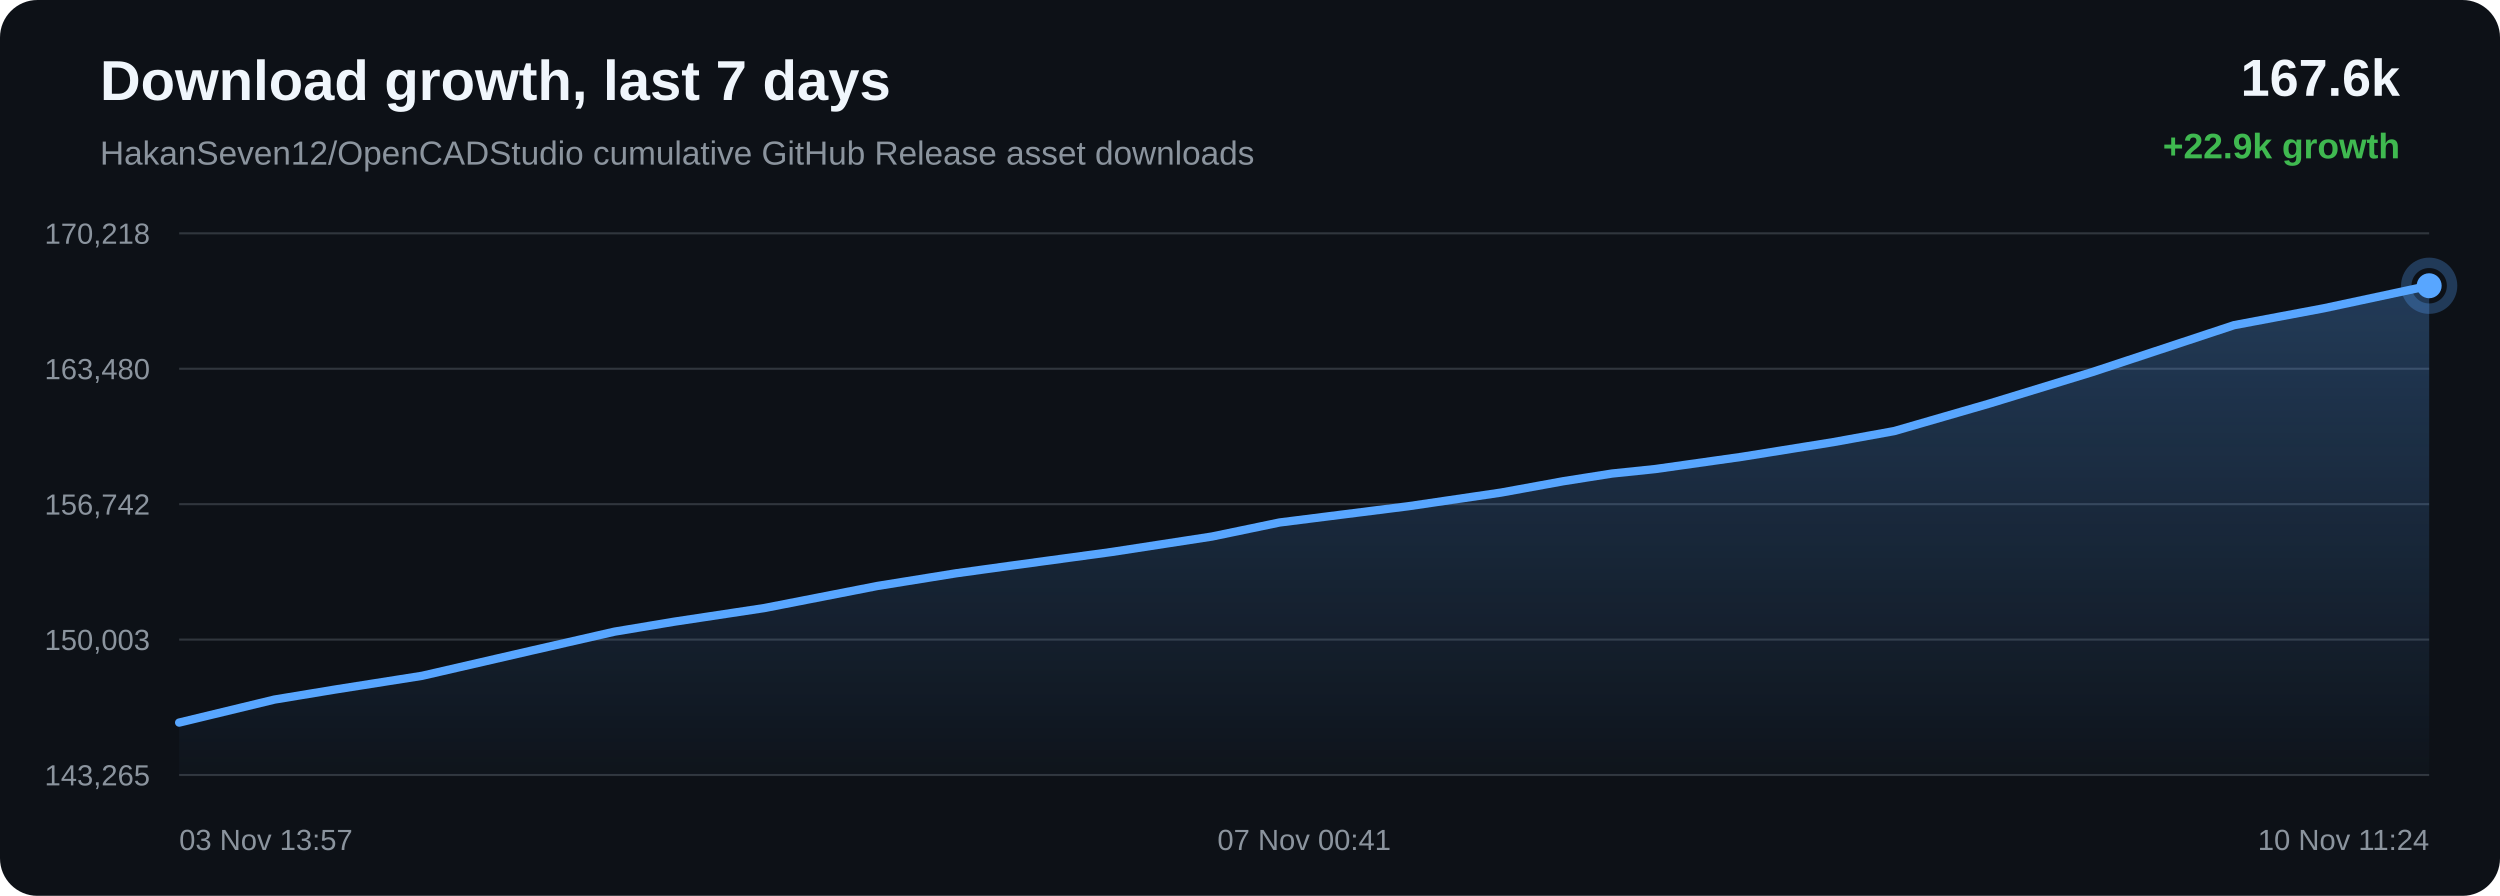
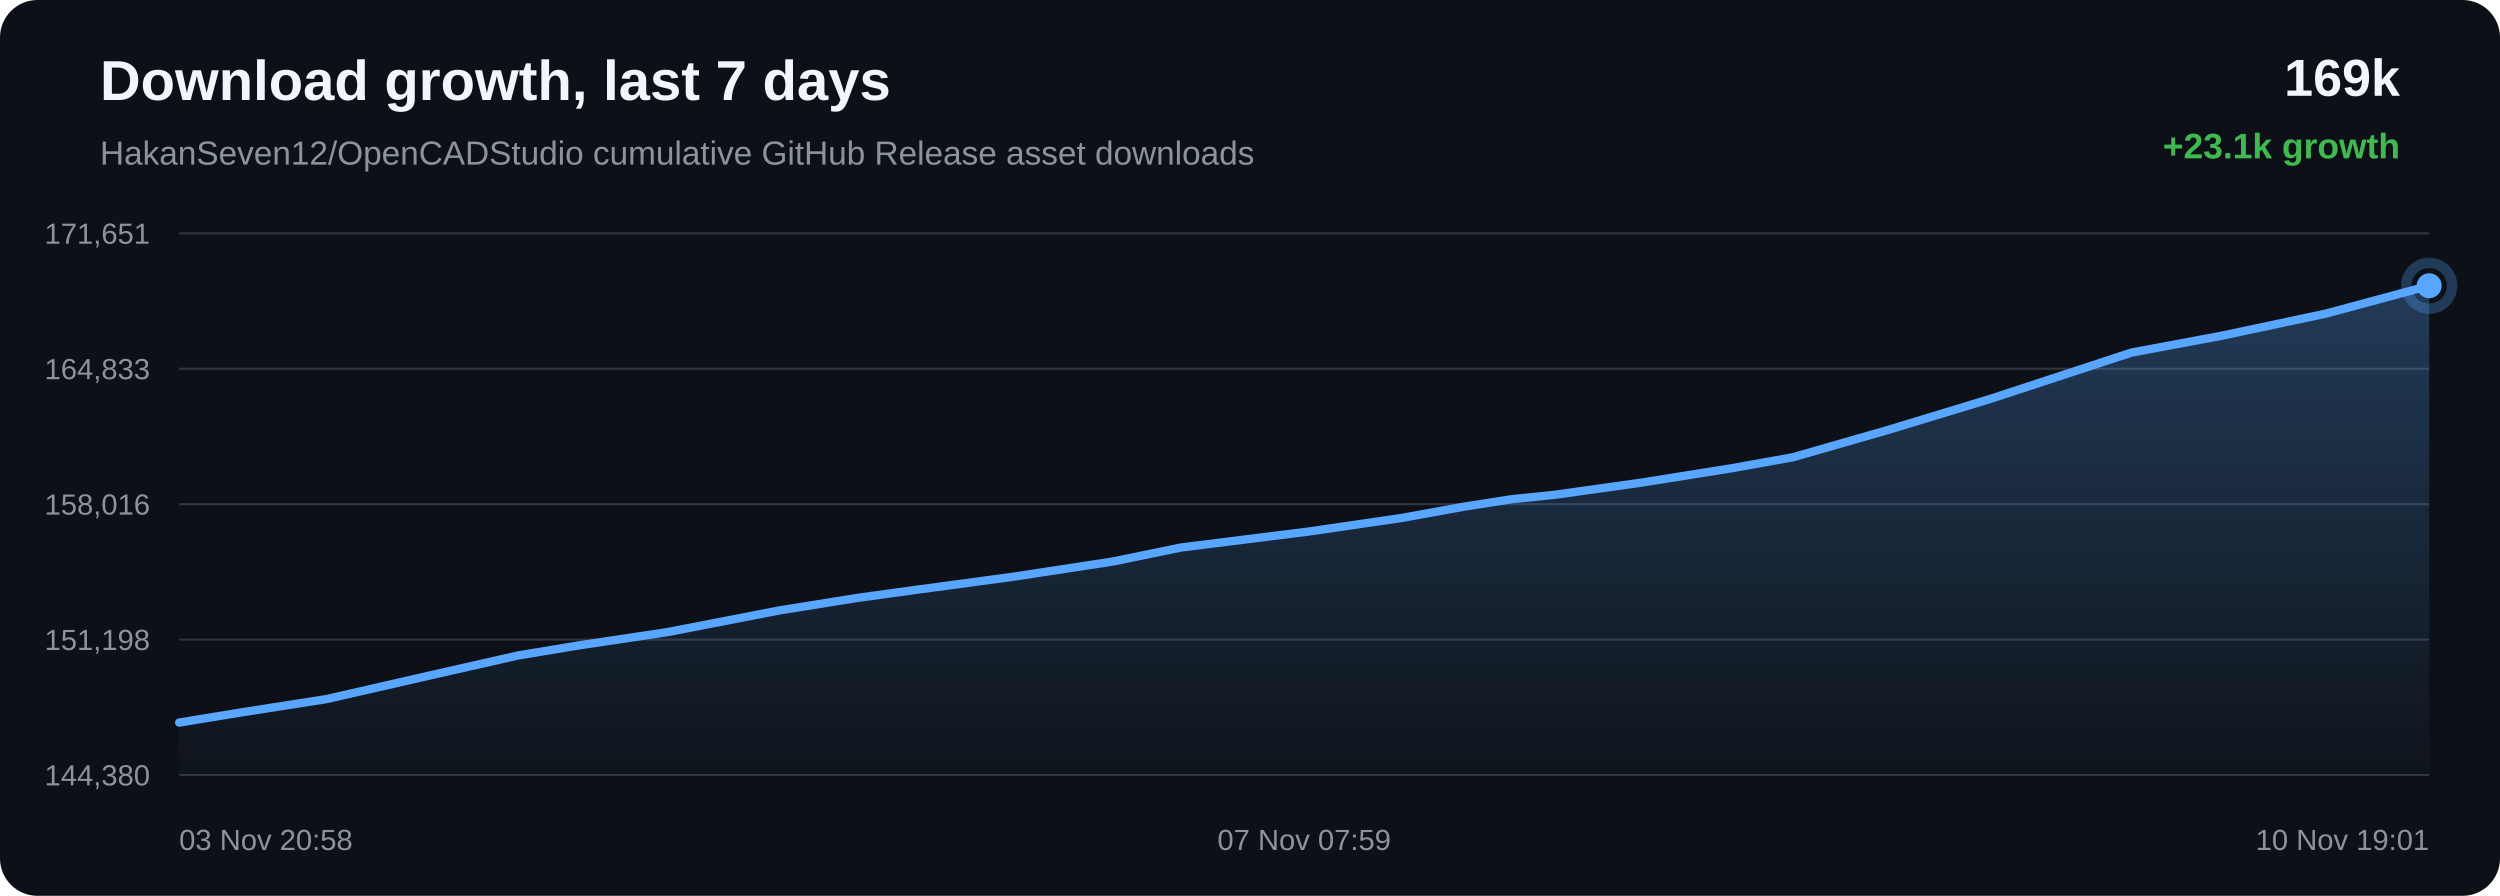
<svg xmlns="http://www.w3.org/2000/svg" width="1200" height="430" viewBox="0 0 1200 430">
  <defs>
    <linearGradient id="area" x1="0" x2="0" y1="0" y2="1">
      <stop offset="0%" stop-color="#58a6ff" stop-opacity="0.28" />
      <stop offset="100%" stop-color="#58a6ff" stop-opacity="0.02" />
    </linearGradient>
  </defs>
  <rect width="100%" height="100%" rx="18" fill="#0d1117" />
  <text x="48" y="48" fill="#f0f6fc" font-family="Arial, sans-serif" font-size="27" font-weight="700">Download growth, last 7 days</text>
  <text x="48" y="79" fill="#8b949e" font-family="Arial, sans-serif" font-size="16">HakanSeven12/OpenCADStudio cumulative GitHub Release asset downloads</text>
-   <text x="1152" y="46" text-anchor="end" fill="#f0f6fc" font-family="Arial, sans-serif" font-size="25" font-weight="700">167.6k</text>
-   <text x="1152" y="76" text-anchor="end" fill="#3fb950" font-family="Arial, sans-serif" font-size="17" font-weight="700">+22.9k growth</text>
+   <text x="1152" y="46" text-anchor="end" fill="#f0f6fc" font-family="Arial, sans-serif" font-size="25" font-weight="700">169k</text>
+   <text x="1152" y="76" text-anchor="end" fill="#3fb950" font-family="Arial, sans-serif" font-size="17" font-weight="700">+23.1k growth</text>
  <line x1="86" y1="112.00" x2="1166" y2="112.00" stroke="#30363d" stroke-width="1" />
  <line x1="86" y1="177.00" x2="1166" y2="177.00" stroke="#30363d" stroke-width="1" />
  <line x1="86" y1="242.00" x2="1166" y2="242.00" stroke="#30363d" stroke-width="1" />
  <line x1="86" y1="307.00" x2="1166" y2="307.00" stroke="#30363d" stroke-width="1" />
  <line x1="86" y1="372.00" x2="1166" y2="372.00" stroke="#30363d" stroke-width="1" />
-   <text x="72" y="117.00" text-anchor="end" fill="#8b949e" font-family="Arial, sans-serif" font-size="14">170,218</text>
-   <text x="72" y="182.00" text-anchor="end" fill="#8b949e" font-family="Arial, sans-serif" font-size="14">163,480</text>
-   <text x="72" y="247.00" text-anchor="end" fill="#8b949e" font-family="Arial, sans-serif" font-size="14">156,742</text>
-   <text x="72" y="312.00" text-anchor="end" fill="#8b949e" font-family="Arial, sans-serif" font-size="14">150,003</text>
-   <text x="72" y="377.00" text-anchor="end" fill="#8b949e" font-family="Arial, sans-serif" font-size="14">143,265</text>
-   <path d="M 86.00 346.84 L 131.74 335.79 L 160.88 330.97 L 202.59 324.39 L 255.31 312.25 L 295.02 303.18 L 323.74 298.39 L 366.86 291.87 L 421.18 281.26 L 459.02 275.16 L 486.68 271.33 L 533.57 264.95 L 581.72 257.54 L 614.20 250.79 L 636.77 247.94 L 675.88 243.01 L 720.49 236.44 L 750.35 230.99 L 773.75 227.30 L 794.55 225.14 L 836.13 219.26 L 879.97 212.22 L 909.30 206.90 L 933.61 199.87 L 954.90 193.71 L 1004.32 178.59 L 1072.34 156.08 L 1115.46 147.97 L 1166.00 137.16 L 1166.00 372.00 L 86.00 372.00 Z" fill="url(#area)" />
-   <path d="M 86.00 346.84 L 131.74 335.79 L 160.88 330.97 L 202.59 324.39 L 255.31 312.25 L 295.02 303.18 L 323.74 298.39 L 366.86 291.87 L 421.18 281.26 L 459.02 275.16 L 486.68 271.33 L 533.57 264.95 L 581.72 257.54 L 614.20 250.79 L 636.77 247.94 L 675.88 243.01 L 720.49 236.44 L 750.35 230.99 L 773.75 227.30 L 794.55 225.14 L 836.13 219.26 L 879.97 212.22 L 909.30 206.90 L 933.61 199.87 L 954.90 193.71 L 1004.32 178.59 L 1072.34 156.08 L 1115.46 147.97 L 1166.00 137.16" fill="none" stroke="#58a6ff" stroke-width="4" stroke-linecap="round" stroke-linejoin="round" />
+   <text x="72" y="117.00" text-anchor="end" fill="#8b949e" font-family="Arial, sans-serif" font-size="14">171,651</text>
+   <text x="72" y="182.00" text-anchor="end" fill="#8b949e" font-family="Arial, sans-serif" font-size="14">164,833</text>
+   <text x="72" y="247.00" text-anchor="end" fill="#8b949e" font-family="Arial, sans-serif" font-size="14">158,016</text>
+   <text x="72" y="312.00" text-anchor="end" fill="#8b949e" font-family="Arial, sans-serif" font-size="14">151,198</text>
+   <text x="72" y="377.00" text-anchor="end" fill="#8b949e" font-family="Arial, sans-serif" font-size="14">144,380</text>
+   <path d="M 86.00 346.84 L 115.03 342.08 L 156.59 335.58 L 209.11 323.58 L 248.68 314.62 L 277.29 309.88 L 320.25 303.43 L 374.37 292.94 L 412.07 286.92 L 439.62 283.13 L 486.34 276.83 L 534.31 269.50 L 566.67 262.84 L 589.16 260.01 L 628.12 255.14 L 672.57 248.65 L 702.31 243.26 L 725.63 239.62 L 746.35 237.49 L 787.78 231.67 L 831.45 224.71 L 860.67 219.46 L 884.90 212.51 L 906.11 206.42 L 955.34 191.47 L 1023.11 169.23 L 1066.07 161.21 L 1116.42 150.53 L 1166.00 137.16 L 1166.00 372.00 L 86.00 372.00 Z" fill="url(#area)" />
+   <path d="M 86.00 346.84 L 115.03 342.08 L 156.59 335.58 L 209.11 323.58 L 248.68 314.62 L 277.29 309.88 L 320.25 303.43 L 374.37 292.94 L 412.07 286.92 L 439.62 283.13 L 486.34 276.83 L 534.31 269.50 L 566.67 262.84 L 589.16 260.01 L 628.12 255.14 L 672.57 248.65 L 702.31 243.26 L 725.63 239.62 L 746.35 237.49 L 787.78 231.67 L 831.45 224.71 L 860.67 219.46 L 884.90 212.51 L 906.11 206.42 L 955.34 191.47 L 1023.11 169.23 L 1066.07 161.21 L 1116.42 150.53 L 1166.00 137.16" fill="none" stroke="#58a6ff" stroke-width="4" stroke-linecap="round" stroke-linejoin="round" />
  <circle cx="1166.00" cy="137.16" r="6" fill="#58a6ff" />
  <circle cx="1166.00" cy="137.16" r="11" fill="none" stroke="#58a6ff" stroke-opacity="0.28" stroke-width="5" />
-   <text x="86.00" y="408" text-anchor="start" fill="#8b949e" font-family="Arial, sans-serif" font-size="14">03 Nov 13:57</text>
-   <text x="626.00" y="408" text-anchor="middle" fill="#8b949e" font-family="Arial, sans-serif" font-size="14">07 Nov 00:41</text>
-   <text x="1166.00" y="408" text-anchor="end" fill="#8b949e" font-family="Arial, sans-serif" font-size="14">10 Nov 11:24</text>
+   <text x="86.00" y="408" text-anchor="start" fill="#8b949e" font-family="Arial, sans-serif" font-size="14">03 Nov 20:58</text>
+   <text x="626.00" y="408" text-anchor="middle" fill="#8b949e" font-family="Arial, sans-serif" font-size="14">07 Nov 07:59</text>
+   <text x="1166.00" y="408" text-anchor="end" fill="#8b949e" font-family="Arial, sans-serif" font-size="14">10 Nov 19:01</text>
</svg>
